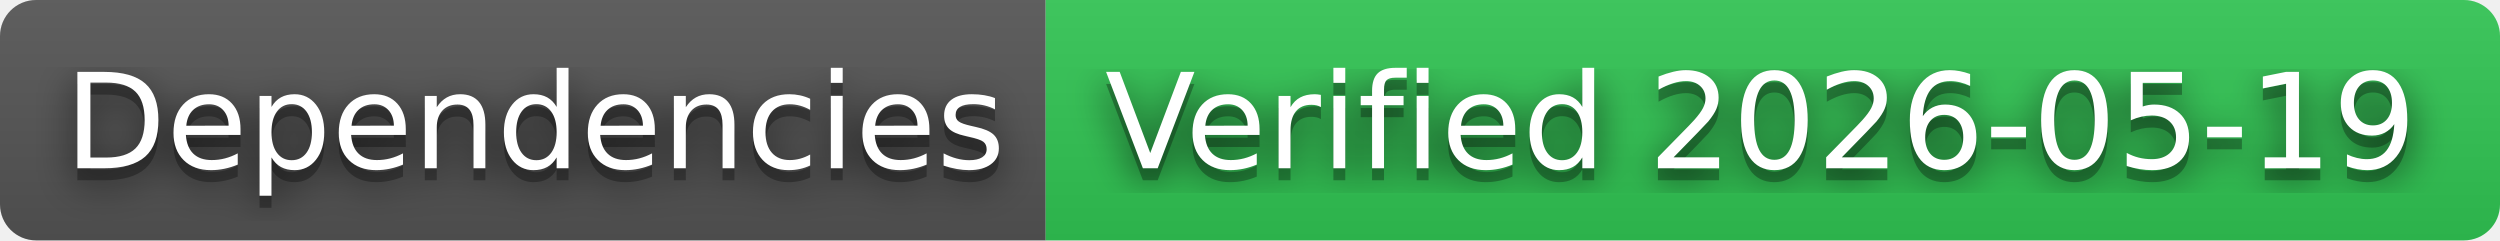
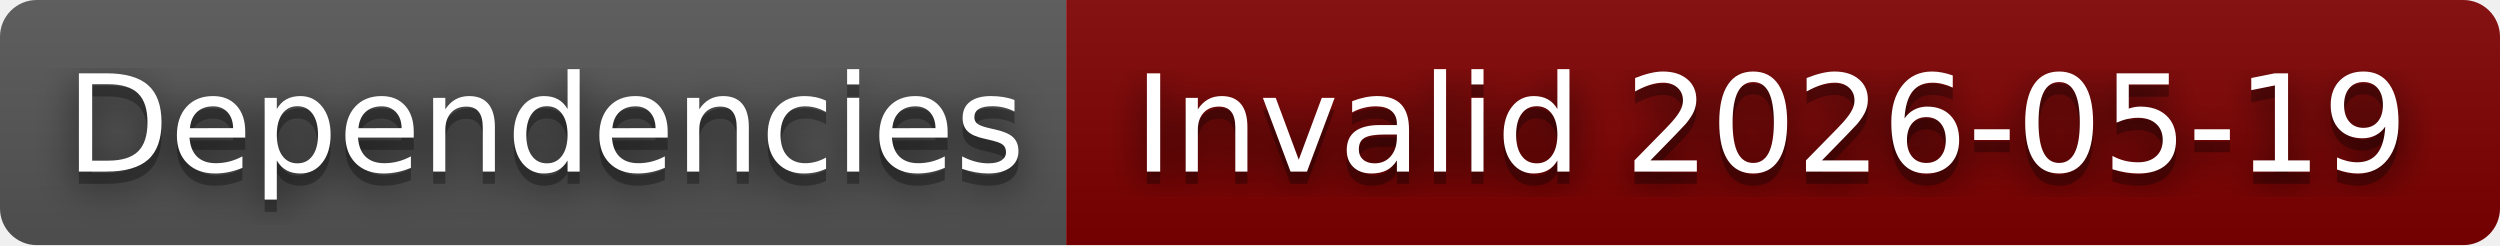
- <svg xmlns="http://www.w3.org/2000/svg" width="208" height="20" role="img" aria-label="Dependencies: Verified 2026-05-19">
+ <svg xmlns="http://www.w3.org/2000/svg" width="204" height="20" role="img" aria-label="Dependencies: Invalid 2026-05-19">
  <filter id="blur">
    <feGaussianBlur in="SourceGraphic" stdDeviation="16" />
  </filter>
  <linearGradient id="s" x2="0" y2="100%">
    <stop offset="0" stop-color="#bbb" stop-opacity=".1" />
    <stop offset="1" stop-opacity=".1" />
  </linearGradient>
  <clipPath id="r">
-     <rect width="208" height="20" rx="3" fill="#fff" />
+     <rect width="204" height="20" rx="3" fill="#fff" />
  </clipPath>
  <g clip-path="url(#r)">
    <rect width="87" height="20" fill="#555" />
-     <rect x="87" width="121" height="20" fill="#31c653" />
-     <rect width="208" height="20" fill="url(#s)" />
+     <rect x="87" width="117" height="20" fill="#800000" />
+     <rect width="204" height="20" fill="url(#s)" />
  </g>
  <g fill="#fff" text-anchor="middle" font-family="Verdana,Geneva,DejaVu Sans,sans-serif" text-rendering="geometricPrecision" font-size="110">
    <text aria-hidden="true" x="445" y="150" fill="#010101" fill-opacity=".80" filter="url(#blur)" transform="scale(.1)" textLength="770">Dependencies</text>
    <text aria-hidden="true" x="445" y="150" fill="#010101" fill-opacity=".3" transform="scale(.1)" textLength="770">Dependencies</text>
    <text x="445" y="140" transform="scale(.1)" fill="#fff" textLength="770">Dependencies</text>
-     <text aria-hidden="true" x="1465" y="150" fill="#010101" fill-opacity=".80" filter="url(#blur)" transform="scale(.1)" textLength="1110">Verified 2026-05-19</text>
-     <text aria-hidden="true" x="1465" y="150" fill="#010101" fill-opacity=".3" transform="scale(.1)" textLength="1110">Verified 2026-05-19</text>
-     <text x="1465" y="140" transform="scale(.1)" fill="#fff" textLength="1110">Verified 2026-05-19</text>
+     <text aria-hidden="true" x="1445" y="150" fill="#010101" fill-opacity=".80" filter="url(#blur)" transform="scale(.1)" textLength="1070">Invalid 2026-05-19</text>
+     <text aria-hidden="true" x="1445" y="150" fill="#010101" fill-opacity=".3" transform="scale(.1)" textLength="1070">Invalid 2026-05-19</text>
+     <text x="1445" y="140" transform="scale(.1)" fill="#fff" textLength="1070">Invalid 2026-05-19</text>
  </g>
</svg>
